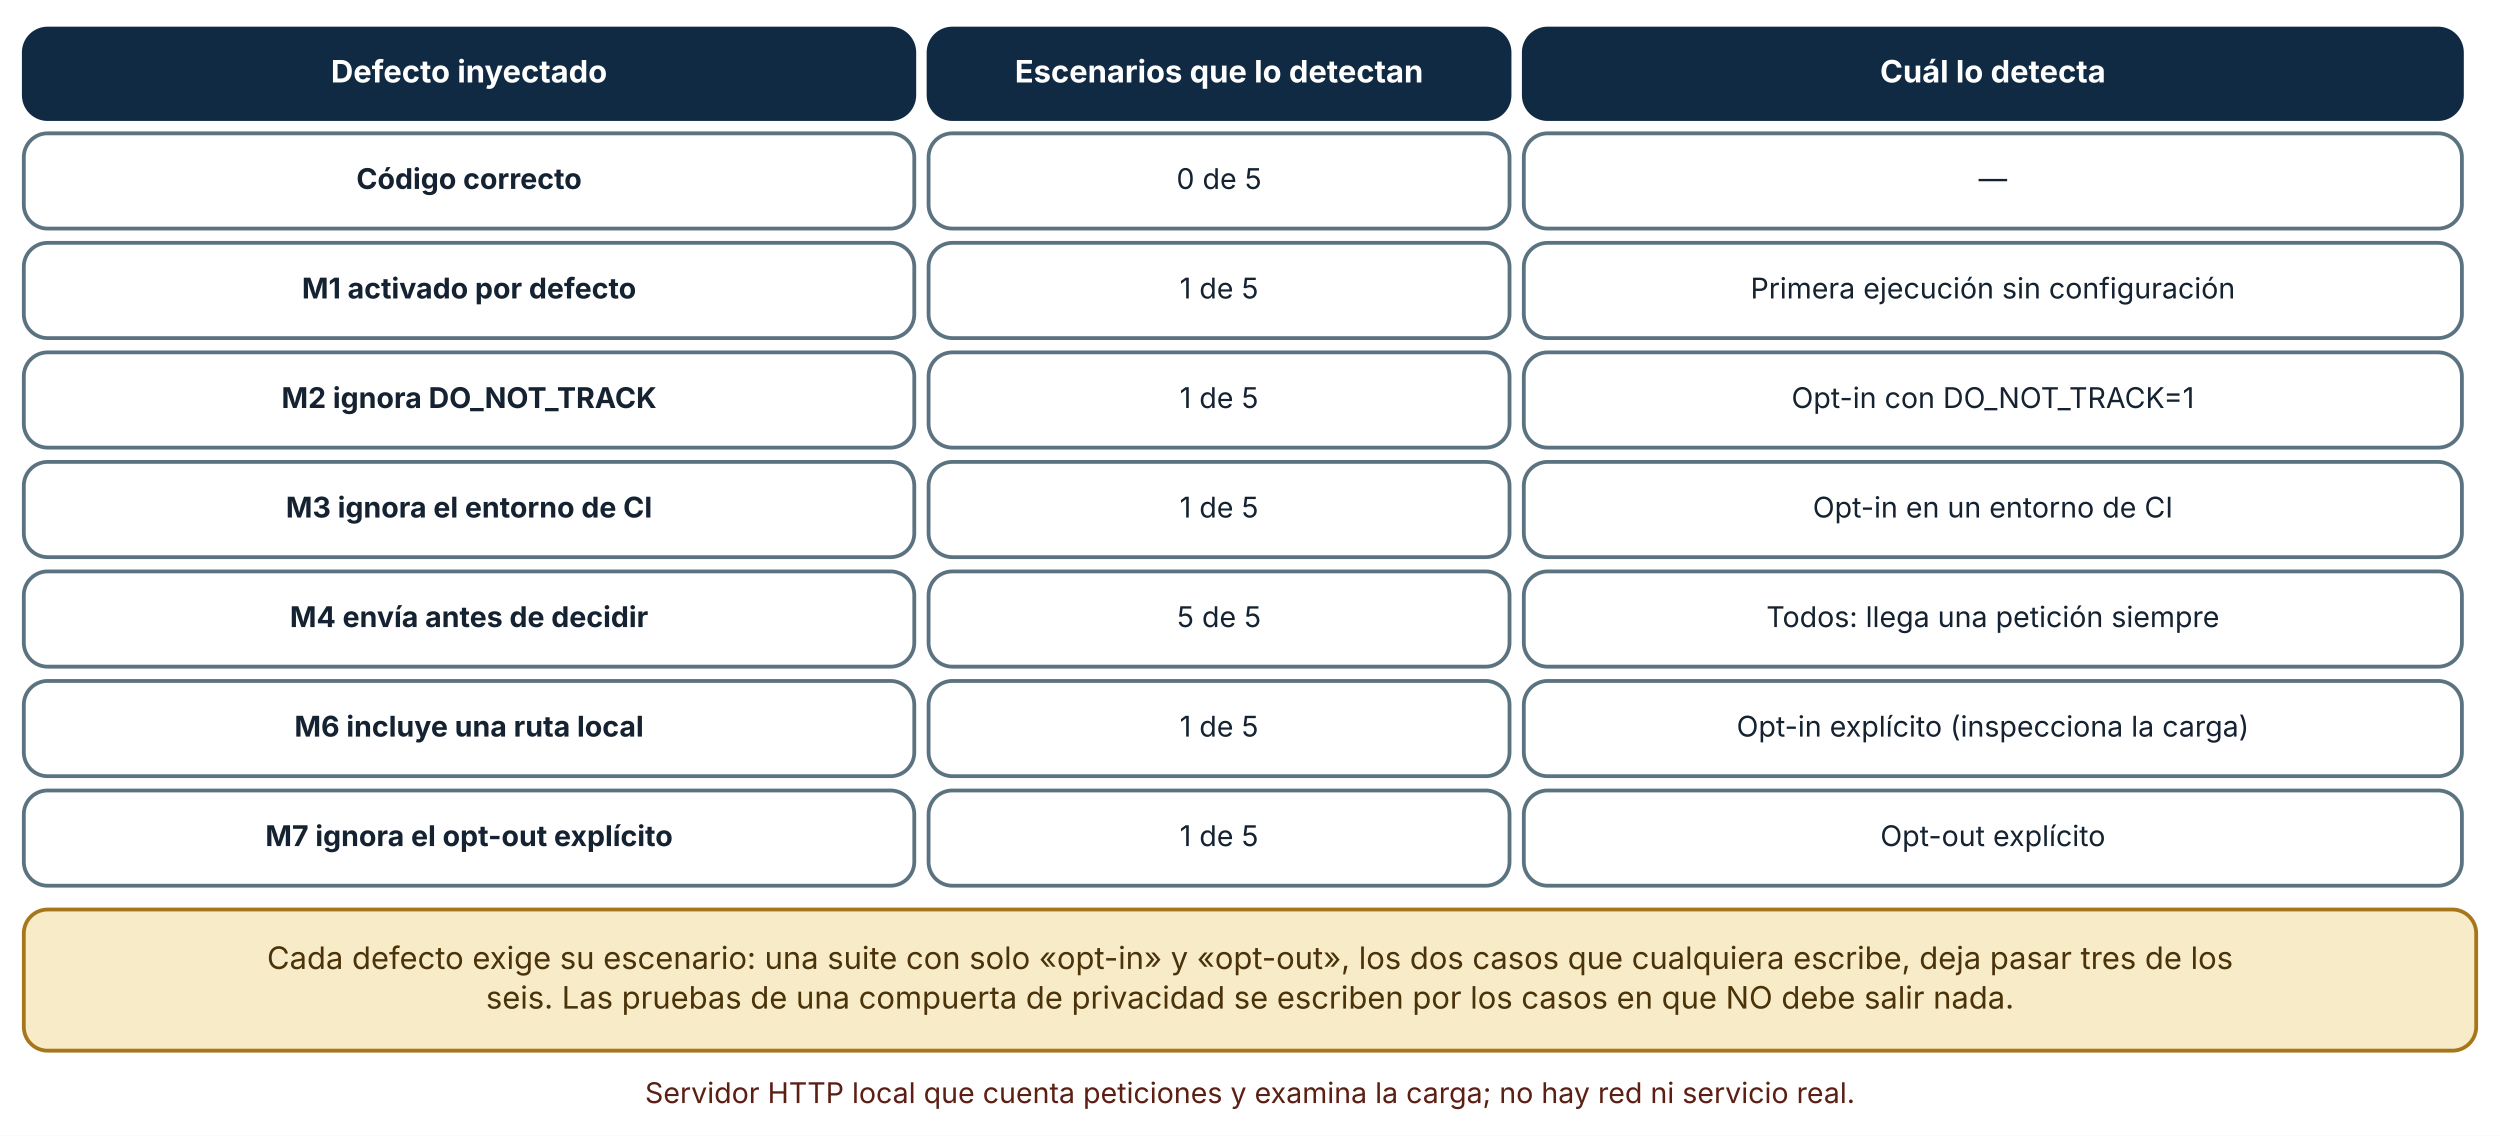
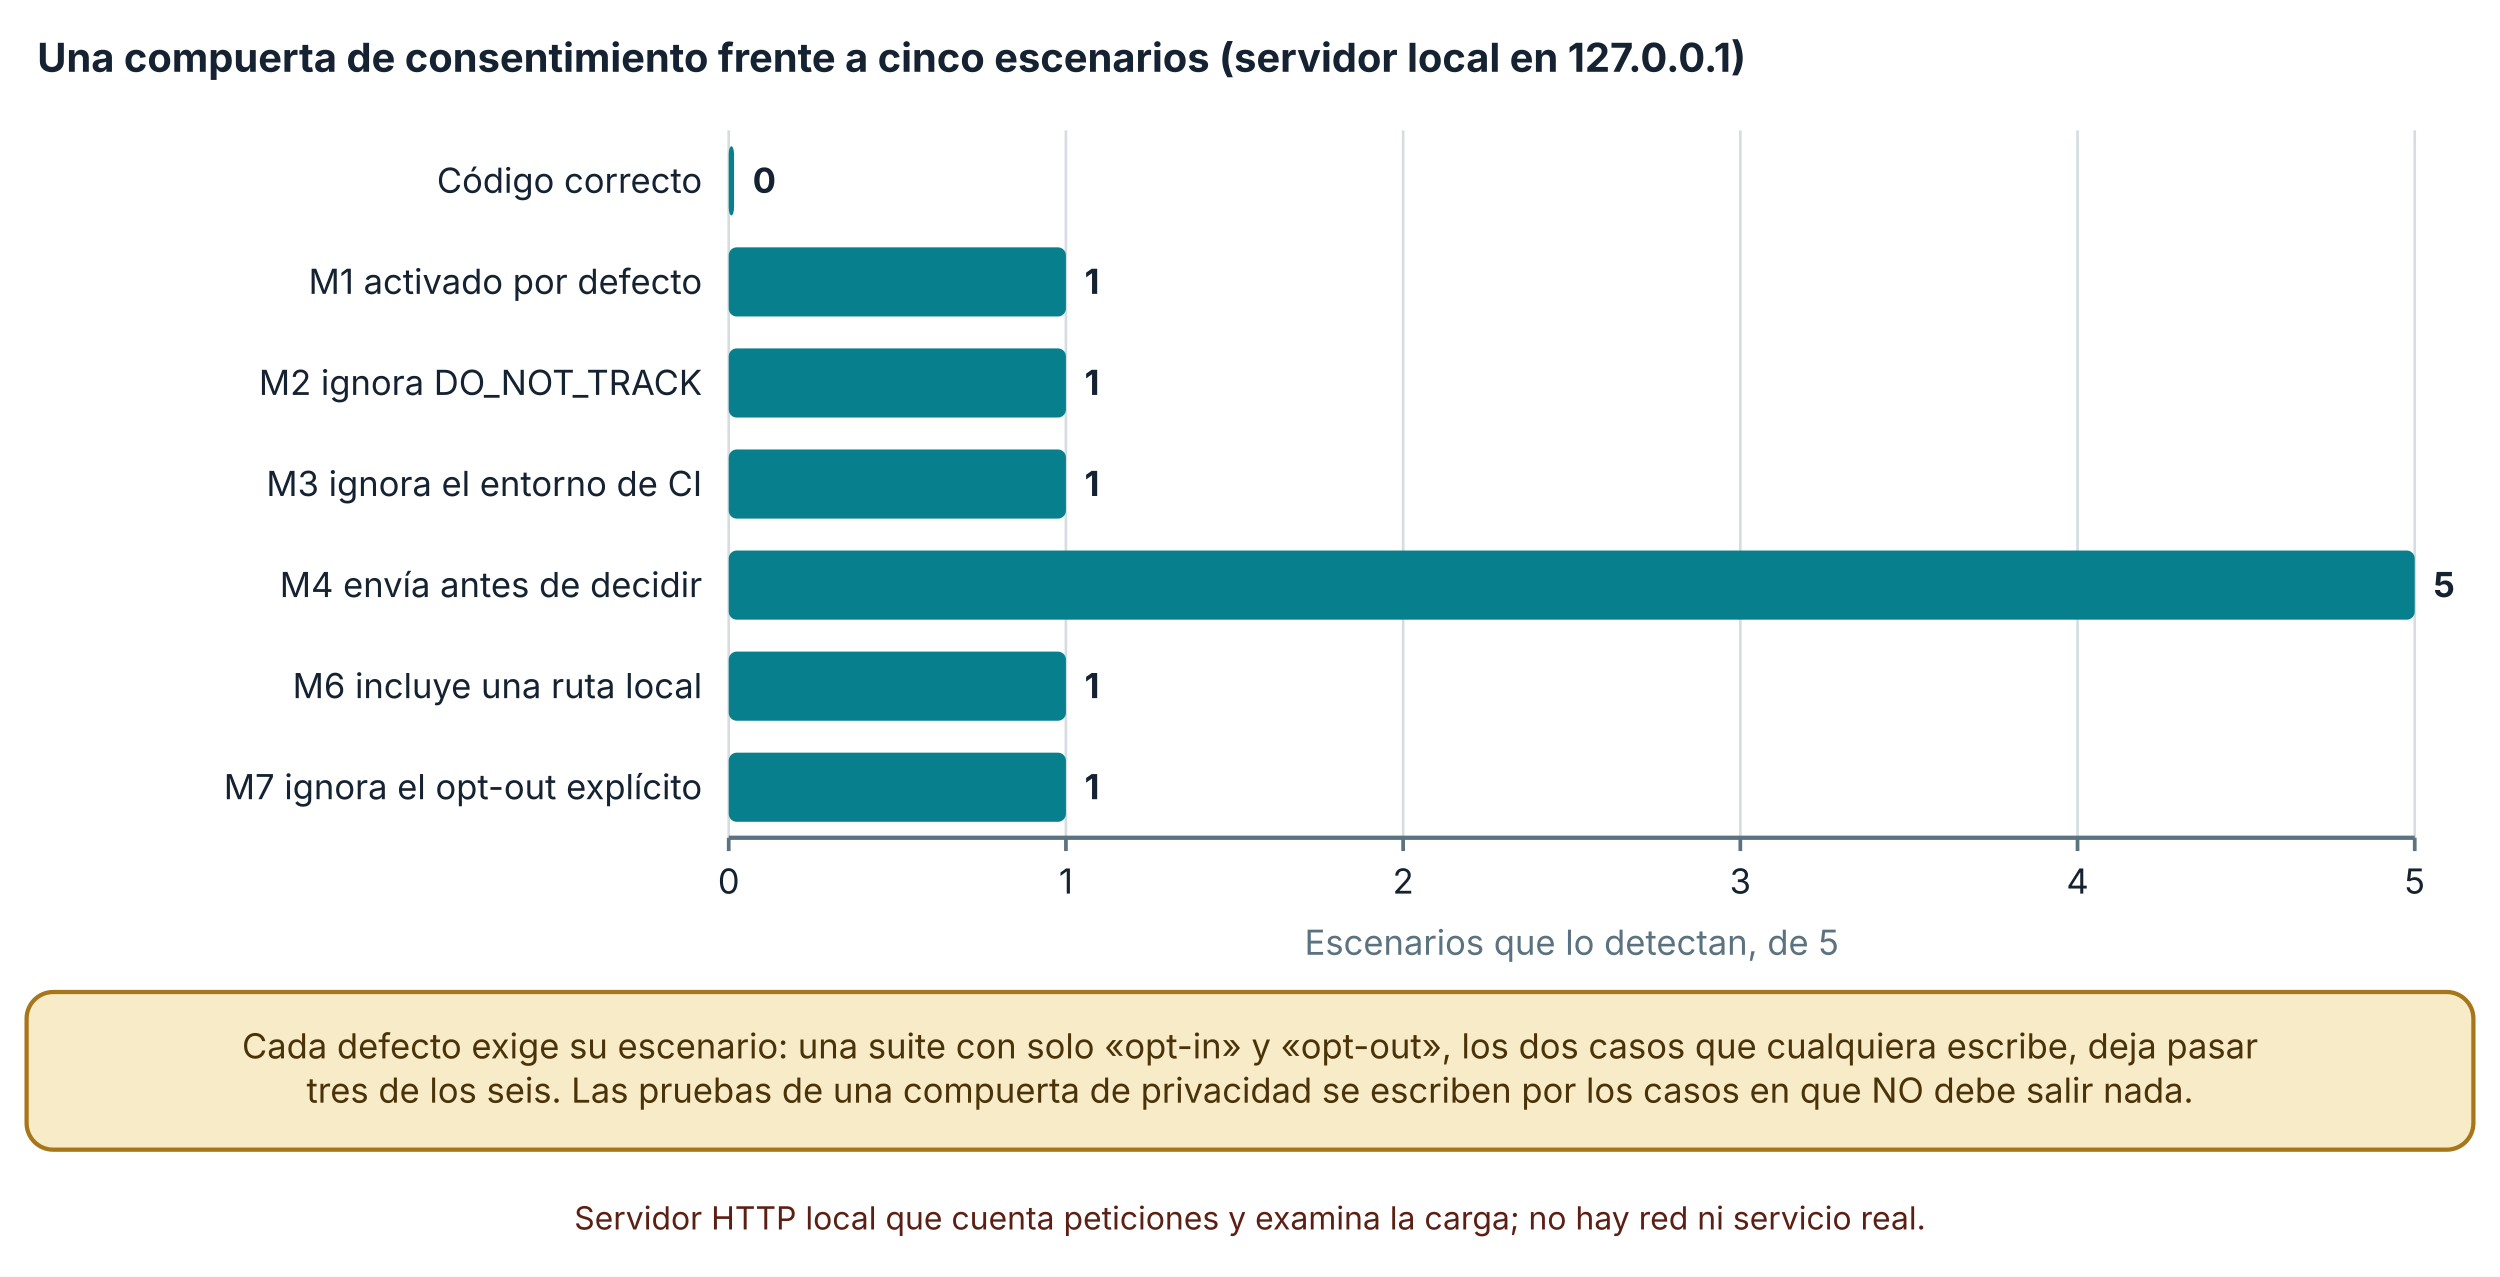
- <svg xmlns="http://www.w3.org/2000/svg" viewBox="0 0 1050 477" width="1050" height="477" role="img" aria-labelledby="t d" font-family="Inter, 'Segoe UI', system-ui, -apple-system, sans-serif">
+ <svg xmlns="http://www.w3.org/2000/svg" viewBox="0 0 940 480" width="940" height="480" role="img" aria-labelledby="t d" font-family="Inter, 'Segoe UI', system-ui, -apple-system, sans-serif">
  <defs>
    <marker id="arrow" viewBox="0 0 10 10" refX="9" refY="5" markerWidth="8" markerHeight="8" orient="auto-start-reverse">
      <path d="M0,0 L10,5 L0,10 z" fill="#32505f" />
    </marker>
    <marker id="arrow-coral" viewBox="0 0 10 10" refX="9" refY="5" markerWidth="8" markerHeight="8" orient="auto-start-reverse">
      <path d="M0,0 L10,5 L0,10 z" fill="#c0432f" />
    </marker>
  </defs>
-   <rect width="1050" height="477" fill="#ffffff" />
-   <rect x="10" y="12" width="374" height="38" rx="10" fill="#102a43" stroke="#102a43" stroke-width="1.6" />
-   <text x="197" y="34.64" font-size="13" text-anchor="middle" font-weight="700" fill="#ffffff">
-     <tspan x="197" dy="0">Defecto inyectado</tspan>
+   <rect width="940" height="480" fill="#ffffff" />
+   <text x="14" y="27" font-size="15" text-anchor="start" font-weight="700" fill="#142231">
+     <tspan x="14" dy="0">Una compuerta de consentimiento frente a cinco escenarios (servidor local en 127.0.0.1)</tspan>
  </text>
-   <rect x="390" y="12" width="244" height="38" rx="10" fill="#102a43" stroke="#102a43" stroke-width="1.6" />
-   <text x="512" y="34.64" font-size="13" text-anchor="middle" font-weight="700" fill="#ffffff">
-     <tspan x="512" dy="0">Escenarios que lo detectan</tspan>
+   <line x1="274" y1="49" x2="274" y2="315" stroke="#d5dde1" stroke-width="1" />
+   <line x1="274" y1="315" x2="274" y2="320" stroke="#5b7280" stroke-width="1.4" />
+   <text x="274" y="336" font-size="13" text-anchor="middle" font-weight="400" fill="#142231">
+     <tspan x="274" dy="0">0</tspan>
  </text>
-   <rect x="640" y="12" width="394" height="38" rx="10" fill="#102a43" stroke="#102a43" stroke-width="1.6" />
-   <text x="837" y="34.64" font-size="13" text-anchor="middle" font-weight="700" fill="#ffffff">
-     <tspan x="837" dy="0">Cuál lo detecta</tspan>
+   <line x1="400.788" y1="49" x2="400.788" y2="315" stroke="#d5dde1" stroke-width="1" />
+   <line x1="400.788" y1="315" x2="400.788" y2="320" stroke="#5b7280" stroke-width="1.4" />
+   <text x="400.788" y="336" font-size="13" text-anchor="middle" font-weight="400" fill="#142231">
+     <tspan x="400.788" dy="0">1</tspan>
  </text>
-   <rect x="10" y="56" width="374" height="40" rx="10" fill="#ffffff" stroke="#5b7280" stroke-width="1.6" />
-   <text x="197" y="79.36" font-size="12" text-anchor="middle" font-weight="700" fill="#142231">
-     <tspan x="197" dy="0">Código correcto</tspan>
+   <line x1="527.576" y1="49" x2="527.576" y2="315" stroke="#d5dde1" stroke-width="1" />
+   <line x1="527.576" y1="315" x2="527.576" y2="320" stroke="#5b7280" stroke-width="1.4" />
+   <text x="527.576" y="336" font-size="13" text-anchor="middle" font-weight="400" fill="#142231">
+     <tspan x="527.576" dy="0">2</tspan>
  </text>
-   <rect x="390" y="56" width="244" height="40" rx="10" fill="#ffffff" stroke="#5b7280" stroke-width="1.6" />
-   <text x="512" y="79.36" font-size="12" text-anchor="middle" font-weight="400" fill="#142231">
-     <tspan x="512" dy="0">0 de 5</tspan>
+   <line x1="654.364" y1="49" x2="654.364" y2="315" stroke="#d5dde1" stroke-width="1" />
+   <line x1="654.364" y1="315" x2="654.364" y2="320" stroke="#5b7280" stroke-width="1.4" />
+   <text x="654.364" y="336" font-size="13" text-anchor="middle" font-weight="400" fill="#142231">
+     <tspan x="654.364" dy="0">3</tspan>
  </text>
-   <rect x="640" y="56" width="394" height="40" rx="10" fill="#ffffff" stroke="#5b7280" stroke-width="1.6" />
-   <text x="837" y="79.36" font-size="12" text-anchor="middle" font-weight="400" fill="#142231">
-     <tspan x="837" dy="0">—</tspan>
+   <line x1="781.152" y1="49" x2="781.152" y2="315" stroke="#d5dde1" stroke-width="1" />
+   <line x1="781.152" y1="315" x2="781.152" y2="320" stroke="#5b7280" stroke-width="1.4" />
+   <text x="781.152" y="336" font-size="13" text-anchor="middle" font-weight="400" fill="#142231">
+     <tspan x="781.152" dy="0">4</tspan>
  </text>
-   <rect x="10" y="102" width="374" height="40" rx="10" fill="#ffffff" stroke="#5b7280" stroke-width="1.6" />
-   <text x="197" y="125.36" font-size="12" text-anchor="middle" font-weight="700" fill="#142231">
-     <tspan x="197" dy="0">M1 activado por defecto</tspan>
+   <line x1="907.94" y1="49" x2="907.94" y2="315" stroke="#d5dde1" stroke-width="1" />
+   <line x1="907.94" y1="315" x2="907.94" y2="320" stroke="#5b7280" stroke-width="1.4" />
+   <text x="907.94" y="336" font-size="13" text-anchor="middle" font-weight="400" fill="#142231">
+     <tspan x="907.94" dy="0">5</tspan>
  </text>
-   <rect x="390" y="102" width="244" height="40" rx="10" fill="#ffffff" stroke="#5b7280" stroke-width="1.6" />
-   <text x="512" y="125.36" font-size="12" text-anchor="middle" font-weight="400" fill="#142231">
-     <tspan x="512" dy="0">1 de 5</tspan>
+   <line x1="274" y1="315" x2="907.94" y2="315" stroke="#5b7280" stroke-width="1.6" />
+   <text x="264" y="72.5" font-size="13" text-anchor="end" font-weight="400" fill="#142231">
+     <tspan x="264" dy="0">Código correcto</tspan>
  </text>
-   <rect x="640" y="102" width="394" height="40" rx="10" fill="#ffffff" stroke="#5b7280" stroke-width="1.6" />
-   <text x="837" y="125.36" font-size="12" text-anchor="middle" font-weight="400" fill="#142231">
-     <tspan x="837" dy="0">Primera ejecución sin configuración</tspan>
+   <text x="264" y="110.5" font-size="13" text-anchor="end" font-weight="400" fill="#142231">
+     <tspan x="264" dy="0">M1 activado por defecto</tspan>
  </text>
-   <rect x="10" y="148" width="374" height="40" rx="10" fill="#ffffff" stroke="#5b7280" stroke-width="1.6" />
-   <text x="197" y="171.36" font-size="12" text-anchor="middle" font-weight="700" fill="#142231">
-     <tspan x="197" dy="0">M2 ignora DO_NOT_TRACK</tspan>
+   <text x="264" y="148.5" font-size="13" text-anchor="end" font-weight="400" fill="#142231">
+     <tspan x="264" dy="0">M2 ignora DO_NOT_TRACK</tspan>
  </text>
-   <rect x="390" y="148" width="244" height="40" rx="10" fill="#ffffff" stroke="#5b7280" stroke-width="1.6" />
-   <text x="512" y="171.36" font-size="12" text-anchor="middle" font-weight="400" fill="#142231">
-     <tspan x="512" dy="0">1 de 5</tspan>
+   <text x="264" y="186.5" font-size="13" text-anchor="end" font-weight="400" fill="#142231">
+     <tspan x="264" dy="0">M3 ignora el entorno de CI</tspan>
  </text>
-   <rect x="640" y="148" width="394" height="40" rx="10" fill="#ffffff" stroke="#5b7280" stroke-width="1.6" />
-   <text x="837" y="171.36" font-size="12" text-anchor="middle" font-weight="400" fill="#142231">
-     <tspan x="837" dy="0">Opt-in con DO_NOT_TRACK=1</tspan>
+   <text x="264" y="224.5" font-size="13" text-anchor="end" font-weight="400" fill="#142231">
+     <tspan x="264" dy="0">M4 envía antes de decidir</tspan>
  </text>
-   <rect x="10" y="194" width="374" height="40" rx="10" fill="#ffffff" stroke="#5b7280" stroke-width="1.6" />
-   <text x="197" y="217.36" font-size="12" text-anchor="middle" font-weight="700" fill="#142231">
-     <tspan x="197" dy="0">M3 ignora el entorno de CI</tspan>
+   <text x="264" y="262.5" font-size="13" text-anchor="end" font-weight="400" fill="#142231">
+     <tspan x="264" dy="0">M6 incluye una ruta local</tspan>
  </text>
-   <rect x="390" y="194" width="244" height="40" rx="10" fill="#ffffff" stroke="#5b7280" stroke-width="1.6" />
-   <text x="512" y="217.36" font-size="12" text-anchor="middle" font-weight="400" fill="#142231">
-     <tspan x="512" dy="0">1 de 5</tspan>
+   <text x="264" y="300.5" font-size="13" text-anchor="end" font-weight="400" fill="#142231">
+     <tspan x="264" dy="0">M7 ignora el opt-out explícito</tspan>
  </text>
-   <rect x="640" y="194" width="394" height="40" rx="10" fill="#ffffff" stroke="#5b7280" stroke-width="1.6" />
-   <text x="837" y="217.36" font-size="12" text-anchor="middle" font-weight="400" fill="#142231">
-     <tspan x="837" dy="0">Opt-in en un entorno de CI</tspan>
+   <rect x="274" y="55" width="2" height="26" rx="3" fill="#087f8c" />
+   <text x="283" y="72.5" font-size="13" text-anchor="start" font-weight="700" fill="#142231">
+     <tspan x="283" dy="0">0</tspan>
  </text>
-   <rect x="10" y="240" width="374" height="40" rx="10" fill="#ffffff" stroke="#5b7280" stroke-width="1.6" />
-   <text x="197" y="263.36" font-size="12" text-anchor="middle" font-weight="700" fill="#142231">
-     <tspan x="197" dy="0">M4 envía antes de decidir</tspan>
+   <rect x="274" y="93" width="126.788" height="26" rx="3" fill="#087f8c" />
+   <text x="407.788" y="110.5" font-size="13" text-anchor="start" font-weight="700" fill="#142231">
+     <tspan x="407.788" dy="0">1</tspan>
  </text>
-   <rect x="390" y="240" width="244" height="40" rx="10" fill="#ffffff" stroke="#5b7280" stroke-width="1.6" />
-   <text x="512" y="263.36" font-size="12" text-anchor="middle" font-weight="400" fill="#142231">
-     <tspan x="512" dy="0">5 de 5</tspan>
+   <rect x="274" y="131" width="126.788" height="26" rx="3" fill="#087f8c" />
+   <text x="407.788" y="148.5" font-size="13" text-anchor="start" font-weight="700" fill="#142231">
+     <tspan x="407.788" dy="0">1</tspan>
  </text>
-   <rect x="640" y="240" width="394" height="40" rx="10" fill="#ffffff" stroke="#5b7280" stroke-width="1.6" />
-   <text x="837" y="263.36" font-size="12" text-anchor="middle" font-weight="400" fill="#142231">
-     <tspan x="837" dy="0">Todos: llega una petición siempre</tspan>
+   <rect x="274" y="169" width="126.788" height="26" rx="3" fill="#087f8c" />
+   <text x="407.788" y="186.5" font-size="13" text-anchor="start" font-weight="700" fill="#142231">
+     <tspan x="407.788" dy="0">1</tspan>
  </text>
-   <rect x="10" y="286" width="374" height="40" rx="10" fill="#ffffff" stroke="#5b7280" stroke-width="1.6" />
-   <text x="197" y="309.36" font-size="12" text-anchor="middle" font-weight="700" fill="#142231">
-     <tspan x="197" dy="0">M6 incluye una ruta local</tspan>
+   <rect x="274" y="207" width="633.94" height="26" rx="3" fill="#087f8c" />
+   <text x="914.94" y="224.5" font-size="13" text-anchor="start" font-weight="700" fill="#142231">
+     <tspan x="914.94" dy="0">5</tspan>
  </text>
-   <rect x="390" y="286" width="244" height="40" rx="10" fill="#ffffff" stroke="#5b7280" stroke-width="1.6" />
-   <text x="512" y="309.36" font-size="12" text-anchor="middle" font-weight="400" fill="#142231">
-     <tspan x="512" dy="0">1 de 5</tspan>
+   <rect x="274" y="245" width="126.788" height="26" rx="3" fill="#087f8c" />
+   <text x="407.788" y="262.5" font-size="13" text-anchor="start" font-weight="700" fill="#142231">
+     <tspan x="407.788" dy="0">1</tspan>
  </text>
-   <rect x="640" y="286" width="394" height="40" rx="10" fill="#ffffff" stroke="#5b7280" stroke-width="1.6" />
-   <text x="837" y="309.36" font-size="12" text-anchor="middle" font-weight="400" fill="#142231">
-     <tspan x="837" dy="0">Opt-in explícito (inspecciona la carga)</tspan>
+   <rect x="274" y="283" width="126.788" height="26" rx="3" fill="#087f8c" />
+   <text x="407.788" y="300.5" font-size="13" text-anchor="start" font-weight="700" fill="#142231">
+     <tspan x="407.788" dy="0">1</tspan>
  </text>
-   <rect x="10" y="332" width="374" height="40" rx="10" fill="#ffffff" stroke="#5b7280" stroke-width="1.6" />
-   <text x="197" y="355.36" font-size="12" text-anchor="middle" font-weight="700" fill="#142231">
-     <tspan x="197" dy="0">M7 ignora el opt-out explícito</tspan>
+   <text x="590.97" y="359" font-size="13" text-anchor="middle" font-weight="400" fill="#5b7280">
+     <tspan x="590.97" dy="0">Escenarios que lo detectan, de 5</tspan>
  </text>
-   <rect x="390" y="332" width="244" height="40" rx="10" fill="#ffffff" stroke="#5b7280" stroke-width="1.6" />
-   <text x="512" y="355.36" font-size="12" text-anchor="middle" font-weight="400" fill="#142231">
-     <tspan x="512" dy="0">1 de 5</tspan>
+   <rect x="10" y="373" width="920" height="59.28" rx="10" fill="#f7ebc8" stroke="#a8761a" stroke-width="1.6" />
+   <text x="470" y="397.96" font-size="13" text-anchor="middle" font-weight="400" fill="#4a3209">
+     <tspan x="470" dy="0">Cada defecto exige su escenario: una suite con solo «opt-in» y «opt-out», los dos casos que cualquiera escribe, deja pasar</tspan>
  </text>
-   <rect x="640" y="332" width="394" height="40" rx="10" fill="#ffffff" stroke="#5b7280" stroke-width="1.6" />
-   <text x="837" y="355.36" font-size="12" text-anchor="middle" font-weight="400" fill="#142231">
-     <tspan x="837" dy="0">Opt-out explícito</tspan>
+   <text x="470" y="414.6" font-size="13" text-anchor="middle" font-weight="400" fill="#4a3209">
+     <tspan x="470" dy="0">tres de los seis. Las pruebas de una compuerta de privacidad se escriben por los casos en que NO debe salir nada.</tspan>
  </text>
-   <rect x="10" y="382" width="1030" height="59.28" rx="10" fill="#f7ebc8" stroke="#a8761a" stroke-width="1.6" />
-   <text x="525" y="406.96" font-size="13" text-anchor="middle" font-weight="400" fill="#4a3209">
-     <tspan x="525" dy="0">Cada defecto exige su escenario: una suite con solo «opt-in» y «opt-out», los dos casos que cualquiera escribe, deja pasar tres de los</tspan>
-   </text>
-   <text x="525" y="423.6" font-size="13" text-anchor="middle" font-weight="400" fill="#4a3209">
-     <tspan x="525" dy="0">seis. Las pruebas de una compuerta de privacidad se escriben por los casos en que NO debe salir nada.</tspan>
-   </text>
-   <text x="525" y="463.28" font-size="12" text-anchor="middle" font-weight="400" fill="#5c1f14">
-     <tspan x="525" dy="0">Servidor HTTP local que cuenta peticiones y examina la carga; no hay red ni servicio real.</tspan>
+   <text x="470" y="462.28" font-size="12" text-anchor="middle" font-weight="400" fill="#5c1f14">
+     <tspan x="470" dy="0">Servidor HTTP local que cuenta peticiones y examina la carga; no hay red ni servicio real.</tspan>
  </text>
</svg>
